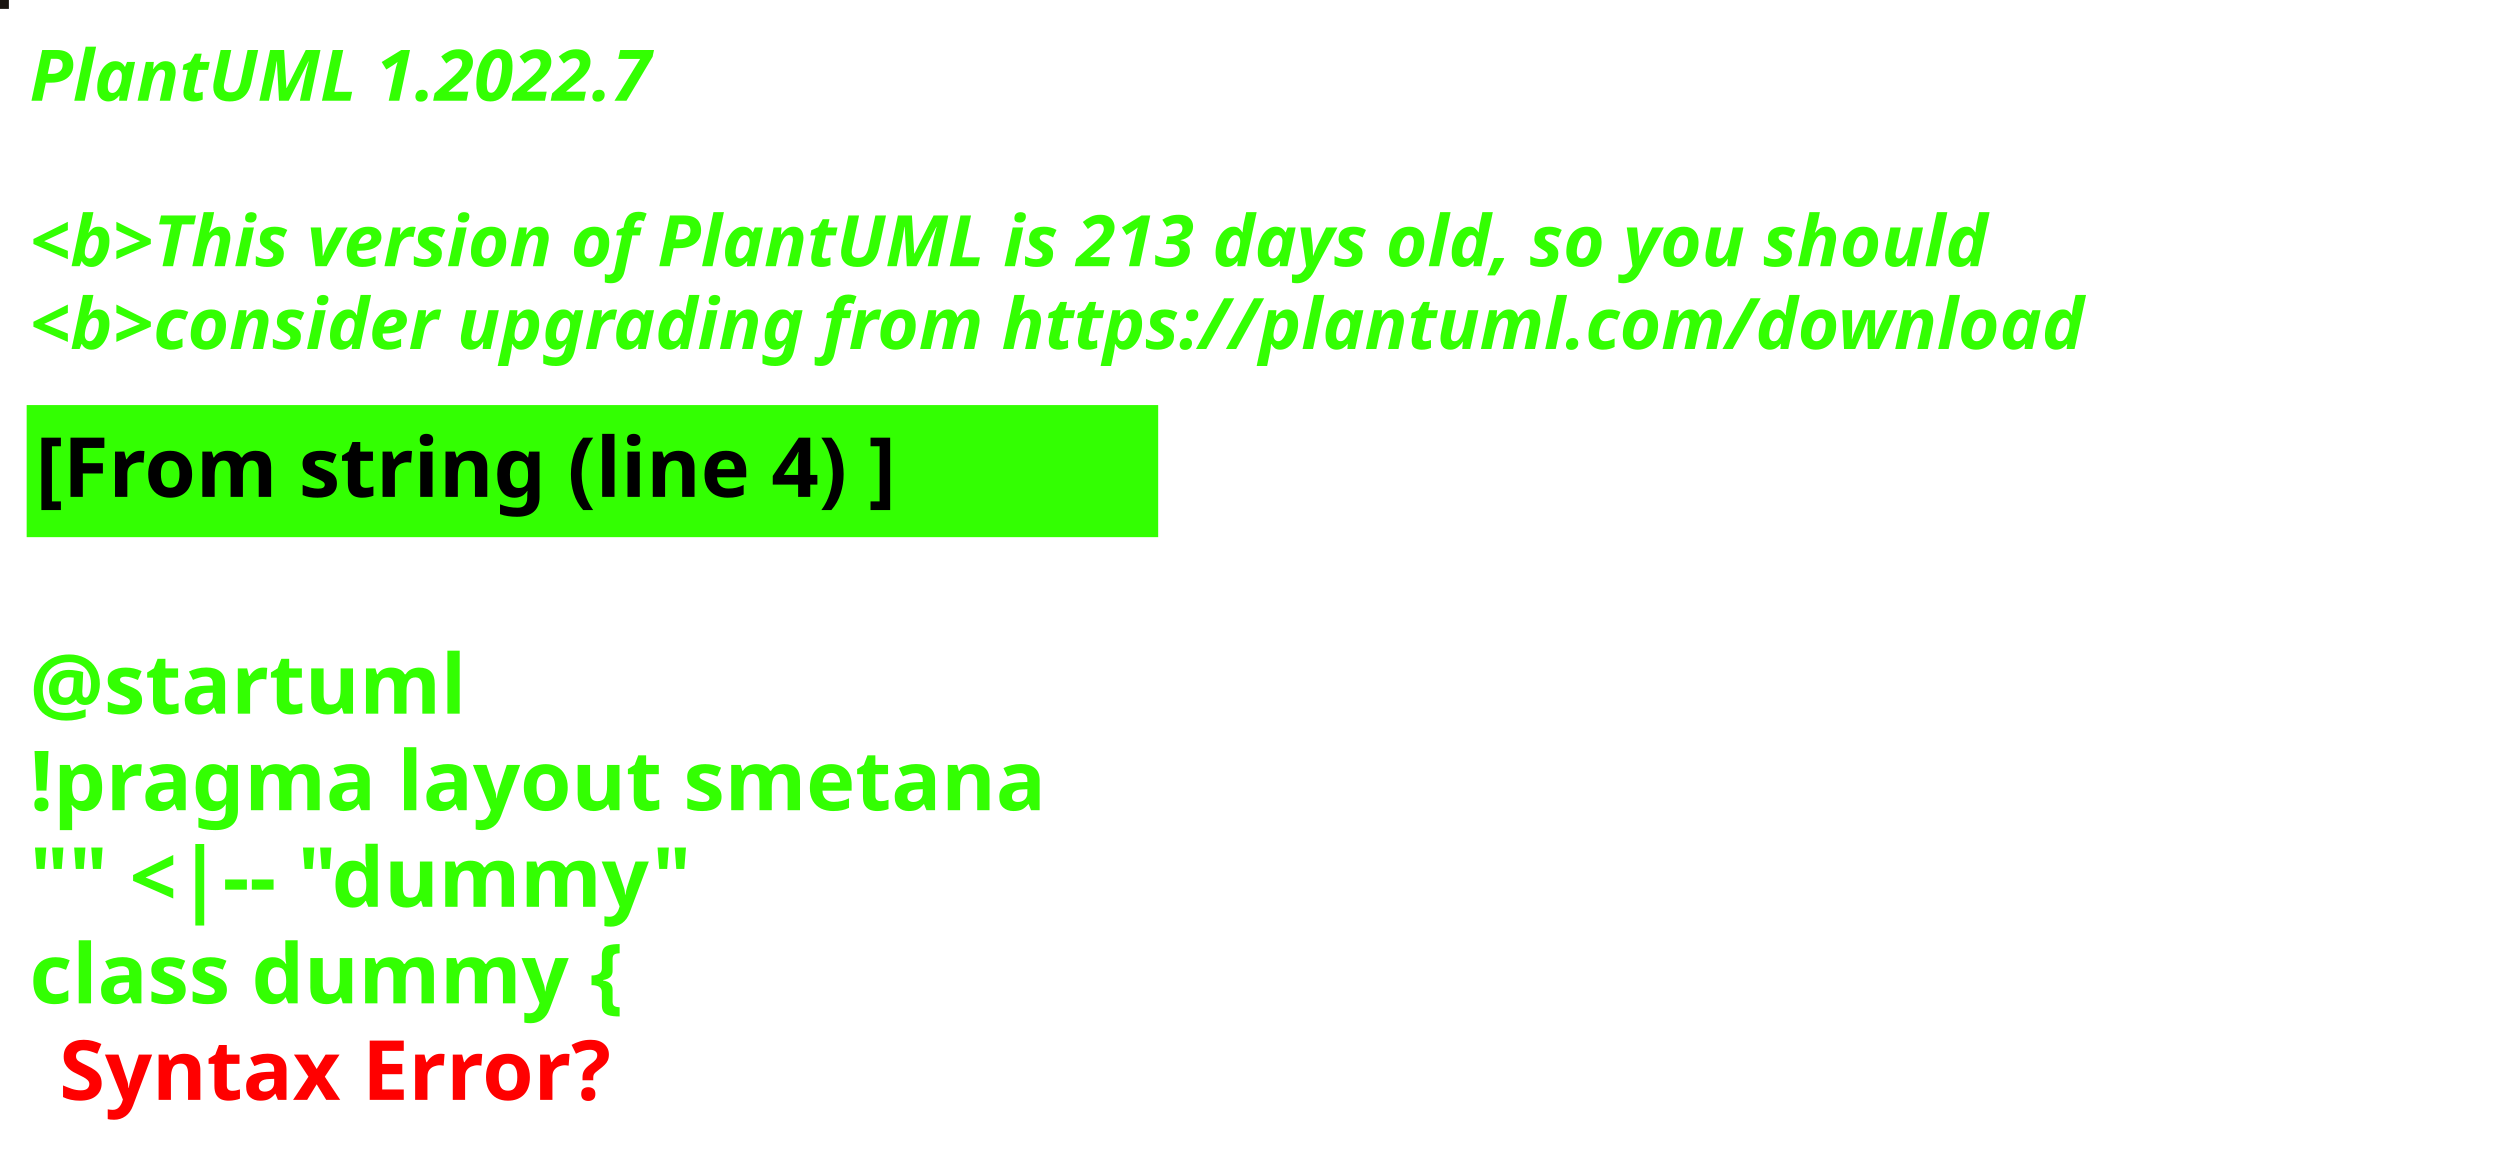
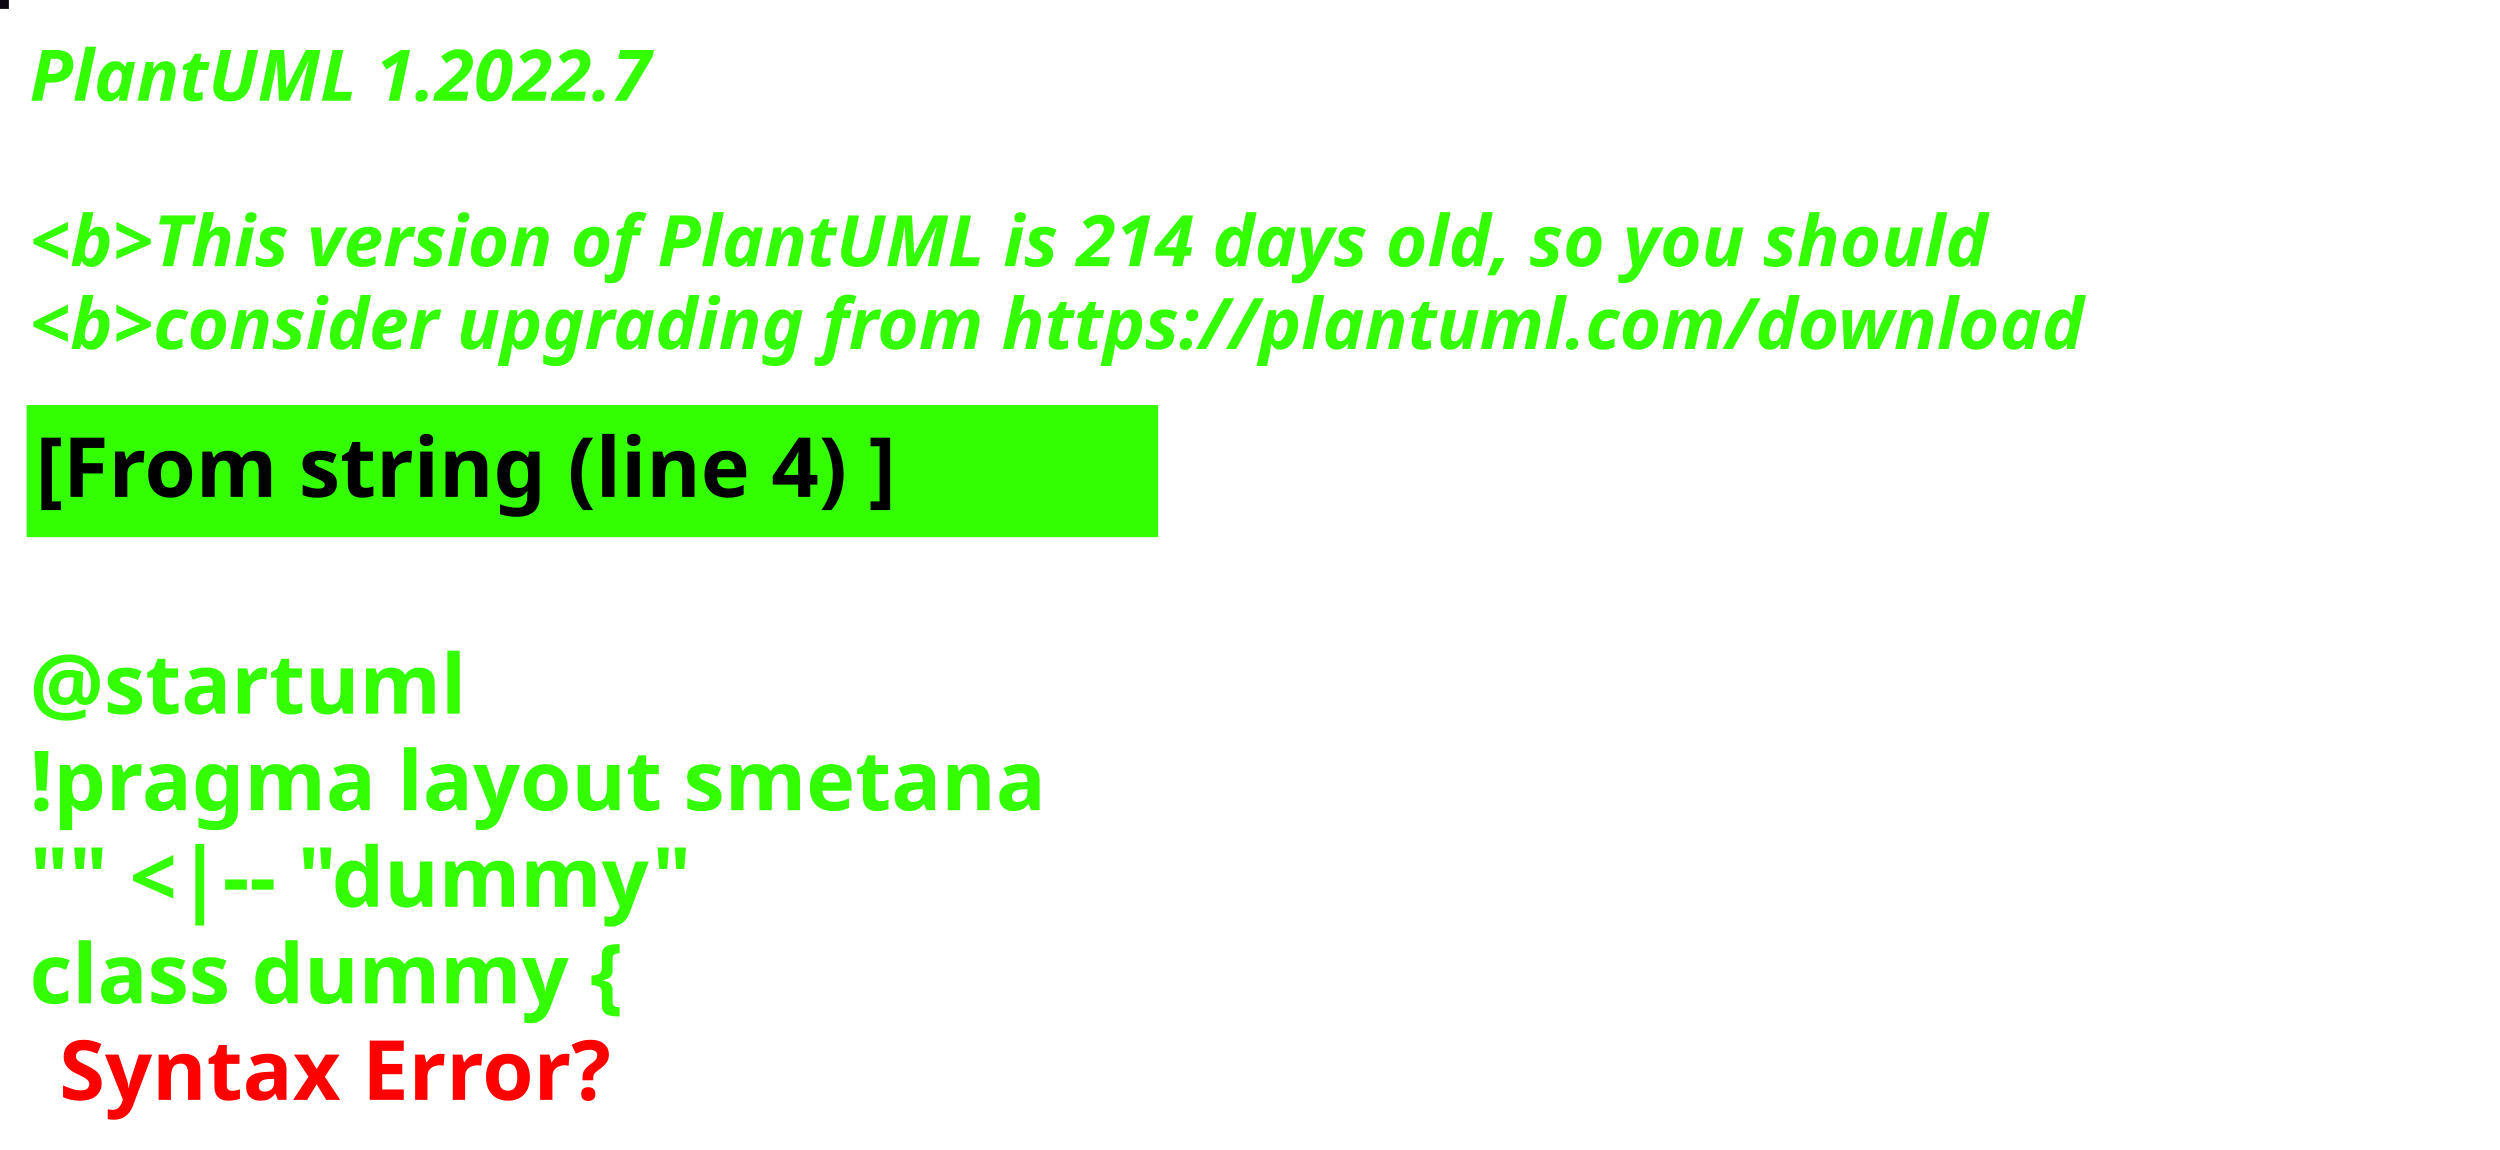
<svg xmlns="http://www.w3.org/2000/svg" contentStyleType="text/css" height="194px" preserveAspectRatio="none" style="width:422px;height:194px;background:#000000;" version="1.1" viewBox="0 0 422 194" width="422px" zoomAndPan="magnify">
  <defs />
  <g>
-     <rect fill="#1A1511" height="1" style="stroke:#1A1511;stroke-width:1.0;" width="1" x="0" y="0" />
+     <rect fill="#0D0811" height="1" style="stroke:#0D0811;stroke-width:1.0;" width="1" x="0" y="0" />
    <text fill="#33FF02" font-family="sans-serif" font-size="12" font-style="italic" font-weight="bold" lengthAdjust="spacing" textLength="127" x="5" y="17">PlantUML 1.2022.7</text>
    <text fill="#33FF02" font-family="sans-serif" font-size="12" font-style="italic" font-weight="bold" lengthAdjust="spacing" textLength="4" x="5" y="30.969"> </text>
-     <text fill="#33FF02" font-family="sans-serif" font-size="12" font-style="italic" font-weight="bold" lengthAdjust="spacing" textLength="399" x="5" y="44.938">&lt;b&gt;This version of PlantUML is 213 days old, so you should</text>
+     <text fill="#33FF02" font-family="sans-serif" font-size="12" font-style="italic" font-weight="bold" lengthAdjust="spacing" textLength="399" x="5" y="44.938">&lt;b&gt;This version of PlantUML is 214 days old, so you should</text>
    <text fill="#33FF02" font-family="sans-serif" font-size="12" font-style="italic" font-weight="bold" lengthAdjust="spacing" textLength="408" x="5" y="58.906">&lt;b&gt;consider upgrading from https://plantuml.com/download</text>
    <rect fill="#33FF02" height="21.297" style="stroke:#33FF02;stroke-width:1.0;" width="190" x="5" y="68.875" />
    <text fill="#000000" font-family="sans-serif" font-size="14" font-weight="bold" lengthAdjust="spacing" textLength="168" x="6" y="83.875">[From string (line 4) ]</text>
    <text fill="#33FF02" font-family="sans-serif" font-size="14" font-weight="bold" lengthAdjust="spacing" textLength="5" x="5" y="104.172"> </text>
    <text fill="#33FF02" font-family="sans-serif" font-size="14" font-weight="bold" lengthAdjust="spacing" textLength="79" x="5" y="120.469">@startuml</text>
    <text fill="#33FF02" font-family="sans-serif" font-size="14" font-weight="bold" lengthAdjust="spacing" textLength="190" x="5" y="136.766">!pragma layout smetana</text>
    <text fill="#33FF02" font-family="sans-serif" font-size="14" font-weight="bold" lengthAdjust="spacing" textLength="124" x="5" y="153.062">"" &lt;|-- "dummy"</text>
    <text fill="#33FF02" font-family="sans-serif" font-size="14" font-weight="bold" lengthAdjust="spacing" text-decoration="wavy underline" textLength="117" x="5" y="169.359">class dummy {</text>
    <text fill="#FF0000" font-family="sans-serif" font-size="14" font-weight="bold" lengthAdjust="spacing" textLength="106" x="10" y="185.656">Syntax Error?</text>
  </g>
</svg>
